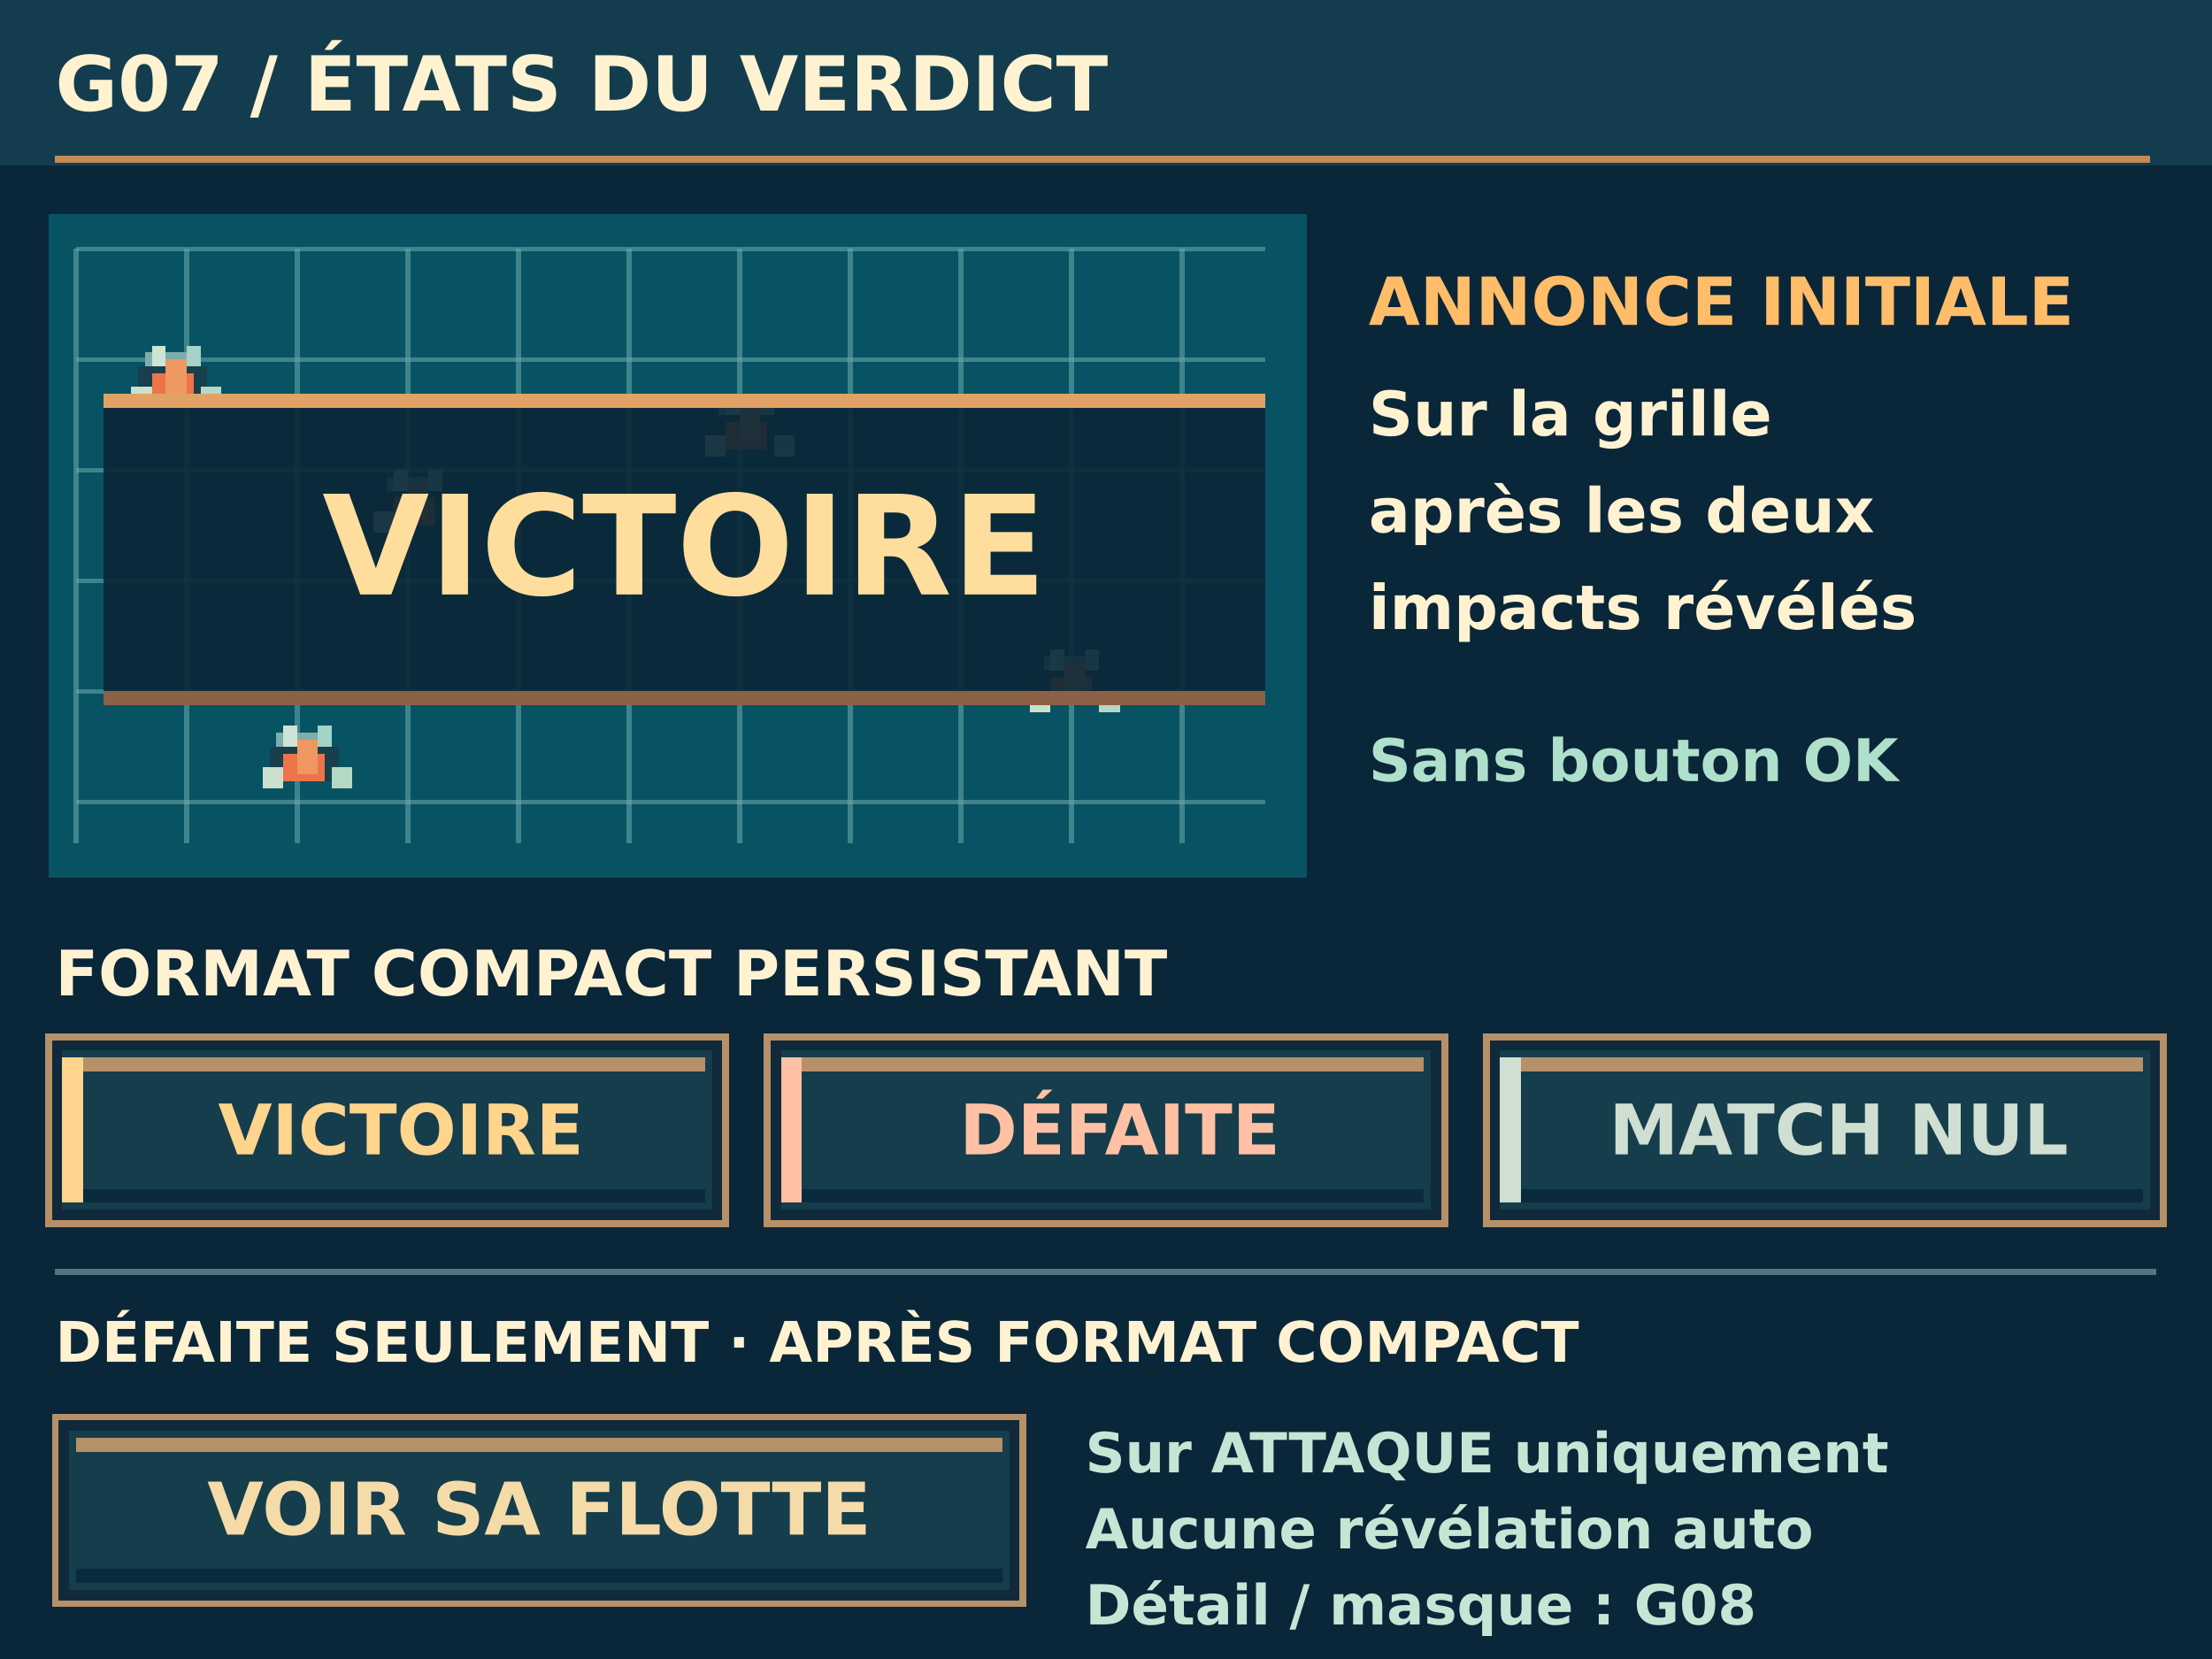
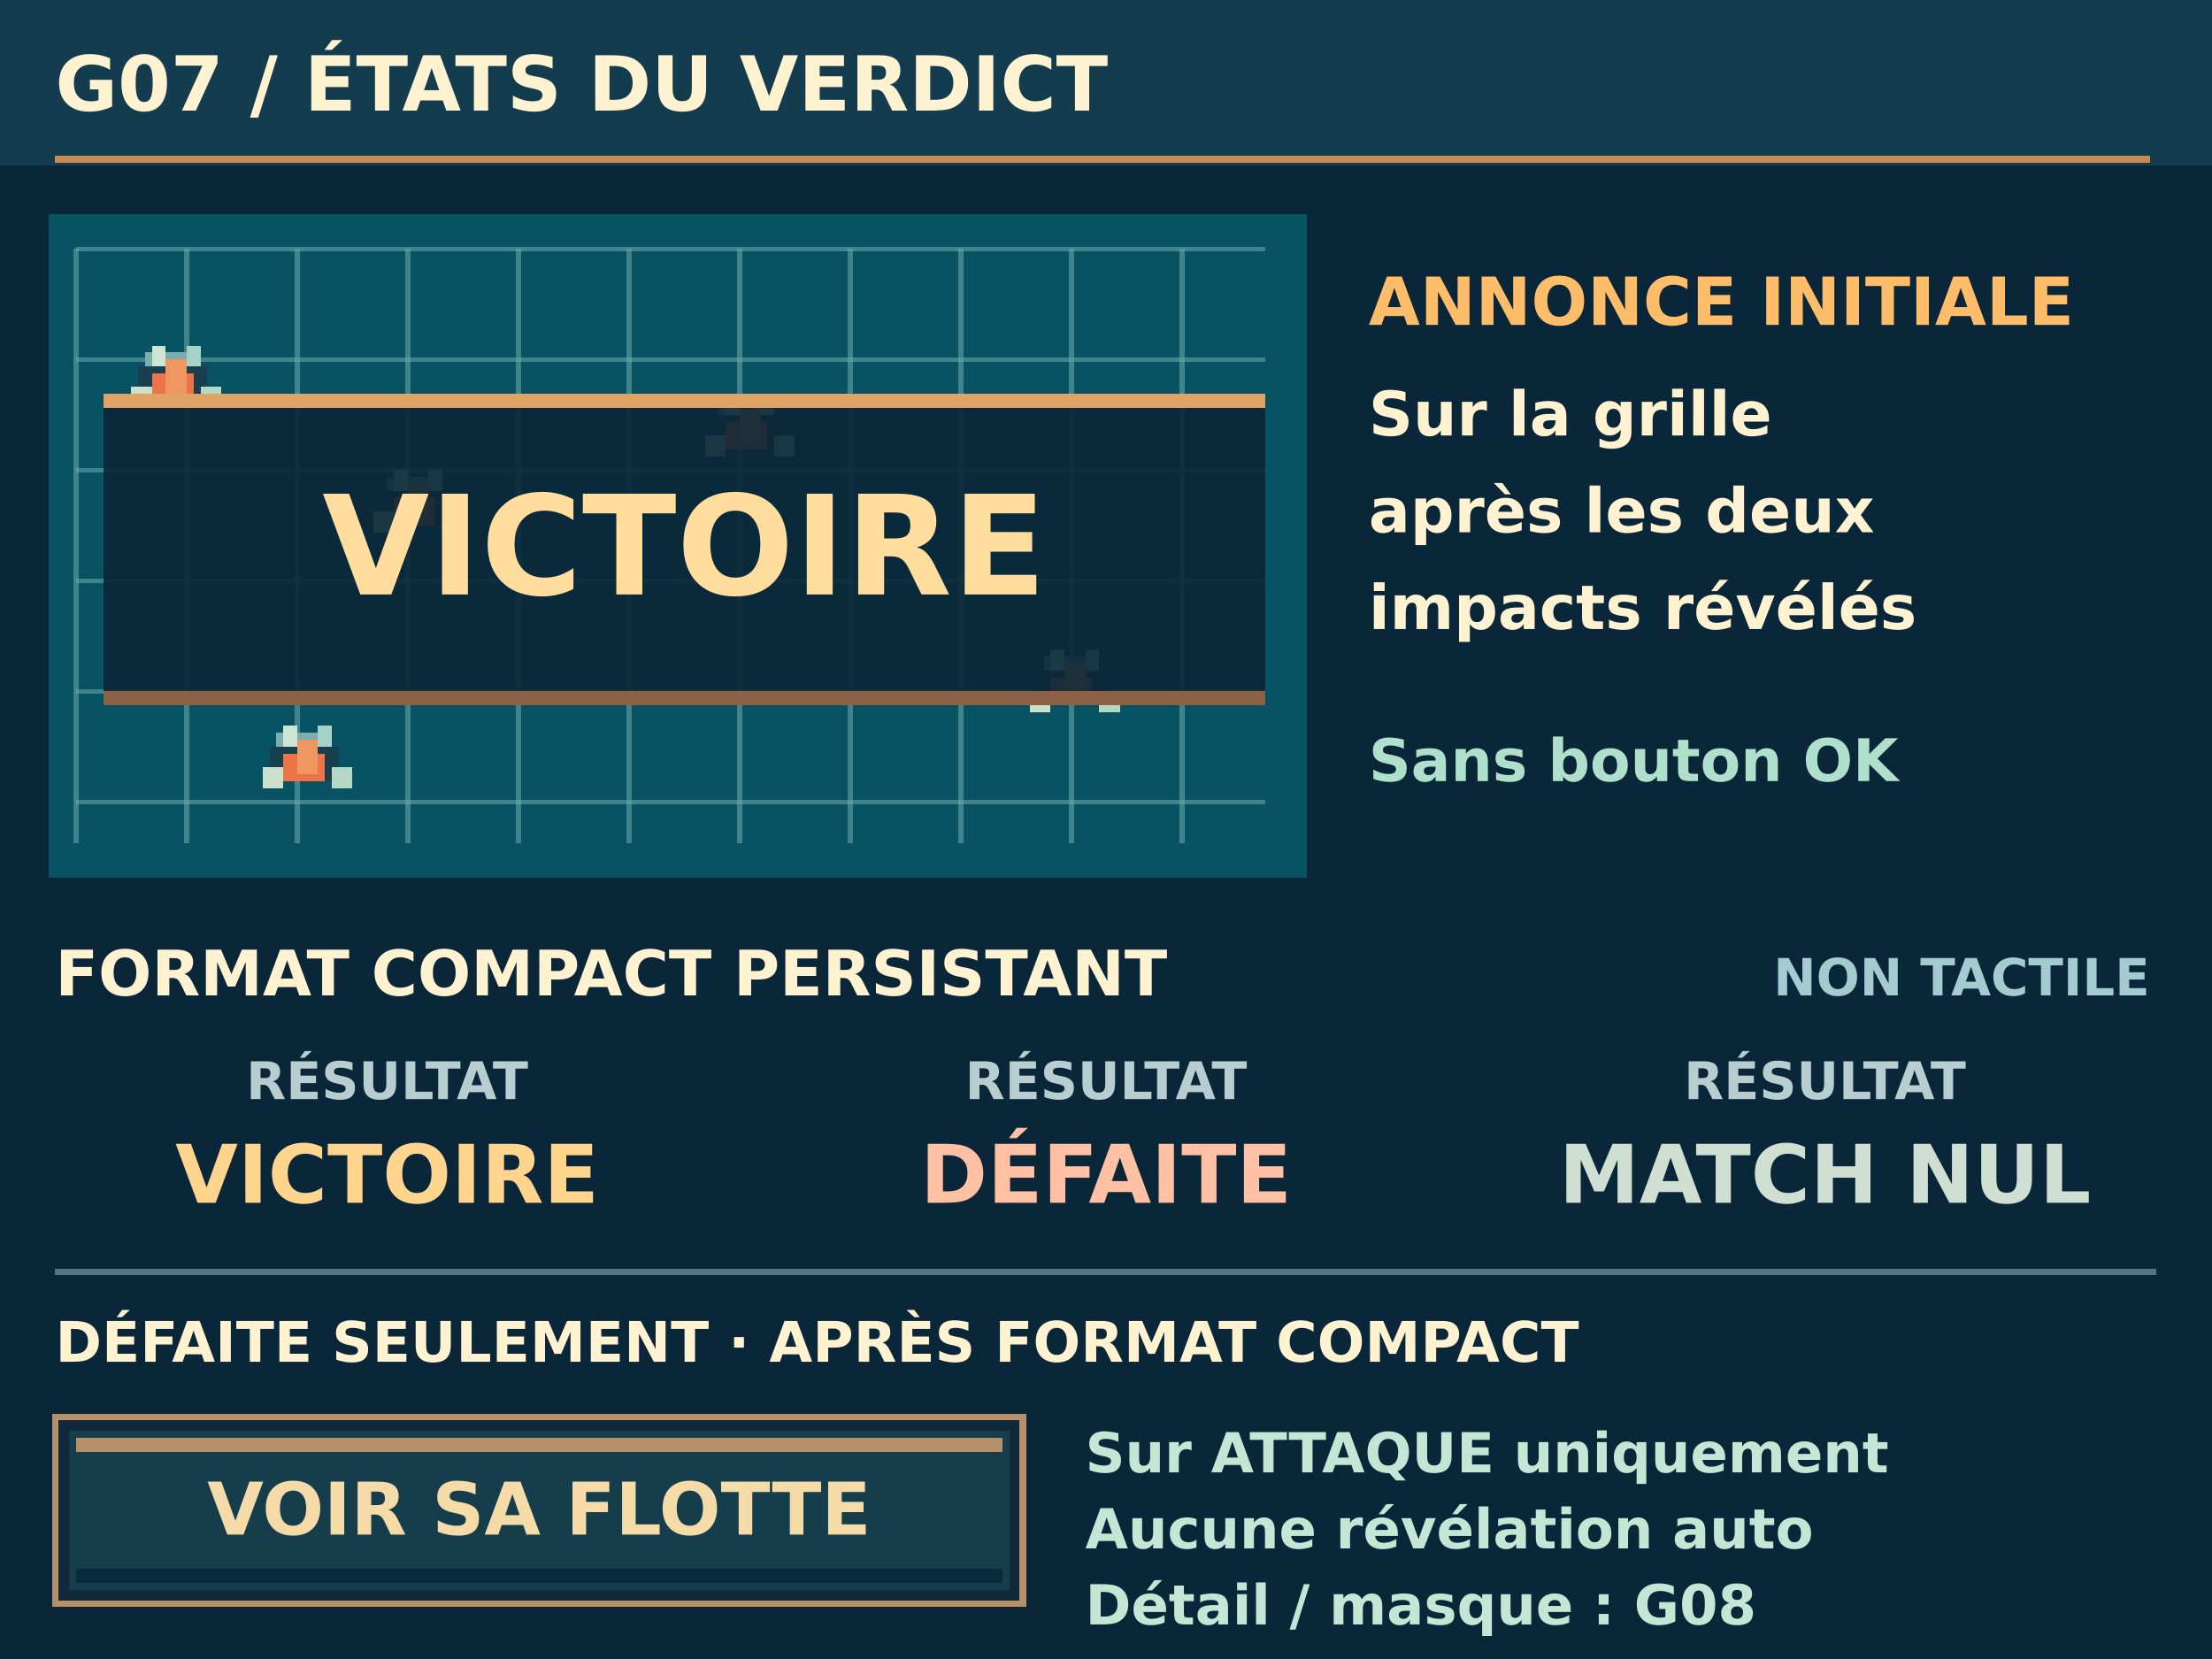
<svg xmlns="http://www.w3.org/2000/svg" width="320" height="240" viewBox="0 0 320 240" shape-rendering="crispEdges">
  <rect x="0" y="0" width="320" height="240" fill="#0a2639" />
  <rect x="0" y="0" width="320" height="24" fill="#133d4e" />
  <text x="8" y="16" font-family="DejaVu Sans, sans-serif" font-size="11" font-weight="800" text-anchor="start" fill="#fff2d1">G07  /  ÉTATS DU VERDICT</text>
  <line x1="8" y1="23" x2="311" y2="23" stroke="#c58a56" stroke-width="1" />
  <rect x="7" y="31" width="182" height="96" fill="#075364" />
  <line x1="11" y1="36" x2="11" y2="122" stroke="#6eabad" stroke-width="0.7" opacity=".55" />
  <line x1="27" y1="36" x2="27" y2="122" stroke="#6eabad" stroke-width="0.7" opacity=".55" />
  <line x1="43" y1="36" x2="43" y2="122" stroke="#6eabad" stroke-width="0.7" opacity=".55" />
  <line x1="59" y1="36" x2="59" y2="122" stroke="#6eabad" stroke-width="0.7" opacity=".55" />
  <line x1="75" y1="36" x2="75" y2="122" stroke="#6eabad" stroke-width="0.7" opacity=".55" />
  <line x1="91" y1="36" x2="91" y2="122" stroke="#6eabad" stroke-width="0.7" opacity=".55" />
  <line x1="107" y1="36" x2="107" y2="122" stroke="#6eabad" stroke-width="0.7" opacity=".55" />
  <line x1="123" y1="36" x2="123" y2="122" stroke="#6eabad" stroke-width="0.7" opacity=".55" />
  <line x1="139" y1="36" x2="139" y2="122" stroke="#6eabad" stroke-width="0.7" opacity=".55" />
  <line x1="155" y1="36" x2="155" y2="122" stroke="#6eabad" stroke-width="0.7" opacity=".55" />
  <line x1="171" y1="36" x2="171" y2="122" stroke="#6eabad" stroke-width="0.7" opacity=".55" />
  <line x1="11" y1="36" x2="183" y2="36" stroke="#6eabad" stroke-width="0.7" opacity=".55" />
  <line x1="11" y1="52" x2="183" y2="52" stroke="#6eabad" stroke-width="0.7" opacity=".55" />
  <line x1="11" y1="68" x2="183" y2="68" stroke="#6eabad" stroke-width="0.7" opacity=".55" />
  <line x1="11" y1="84" x2="183" y2="84" stroke="#6eabad" stroke-width="0.7" opacity=".55" />
  <line x1="11" y1="100" x2="183" y2="100" stroke="#6eabad" stroke-width="0.7" opacity=".55" />
  <line x1="11" y1="116" x2="183" y2="116" stroke="#6eabad" stroke-width="0.7" opacity=".55" />
  <rect x="20" y="53" width="10" height="5" fill="#173f4e" />
  <rect x="21" y="51" width="8" height="2" fill="#7caead" />
  <rect x="19" y="56" width="3" height="3" fill="#cbdfcd" />
  <rect x="29" y="56" width="3" height="3" fill="#b4d8c3" />
  <rect x="22" y="50" width="2" height="3" fill="#cce5d4" />
  <rect x="27" y="50" width="2" height="3" fill="#a4d3c7" />
  <rect x="22" y="54" width="6" height="4" fill="#ed7448" />
  <rect x="24" y="52" width="3" height="5" fill="#ee9760" />
  <rect x="55" y="71" width="10" height="5" fill="#173f4e" />
  <rect x="56" y="69" width="8" height="2" fill="#7caead" />
  <rect x="54" y="74" width="3" height="3" fill="#cbdfcd" />
  <rect x="64" y="74" width="3" height="3" fill="#b4d8c3" />
  <rect x="57" y="68" width="2" height="3" fill="#cce5d4" />
  <rect x="62" y="68" width="2" height="3" fill="#a4d3c7" />
  <rect x="57" y="72" width="6" height="4" fill="#ed7448" />
  <rect x="59" y="70" width="3" height="5" fill="#ee9760" />
  <rect x="103" y="60" width="10" height="5" fill="#173f4e" />
  <rect x="104" y="58" width="8" height="2" fill="#7caead" />
  <rect x="102" y="63" width="3" height="3" fill="#cbdfcd" />
  <rect x="112" y="63" width="3" height="3" fill="#b4d8c3" />
  <rect x="105" y="57" width="2" height="3" fill="#cce5d4" />
  <rect x="110" y="57" width="2" height="3" fill="#a4d3c7" />
  <rect x="105" y="61" width="6" height="4" fill="#ed7448" />
  <rect x="107" y="59" width="3" height="5" fill="#ee9760" />
  <rect x="150" y="97" width="10" height="5" fill="#173f4e" />
  <rect x="151" y="95" width="8" height="2" fill="#7caead" />
  <rect x="149" y="100" width="3" height="3" fill="#cbdfcd" />
  <rect x="159" y="100" width="3" height="3" fill="#b4d8c3" />
  <rect x="152" y="94" width="2" height="3" fill="#cce5d4" />
  <rect x="157" y="94" width="2" height="3" fill="#a4d3c7" />
  <rect x="152" y="98" width="6" height="4" fill="#ed7448" />
  <rect x="154" y="96" width="3" height="5" fill="#ee9760" />
  <rect x="39" y="108" width="10" height="5" fill="#173f4e" />
  <rect x="40" y="106" width="8" height="2" fill="#7caead" />
  <rect x="38" y="111" width="3" height="3" fill="#cbdfcd" />
  <rect x="48" y="111" width="3" height="3" fill="#b4d8c3" />
  <rect x="41" y="105" width="2" height="3" fill="#cce5d4" />
  <rect x="46" y="105" width="2" height="3" fill="#a4d3c7" />
  <rect x="41" y="109" width="6" height="4" fill="#ed7448" />
  <rect x="43" y="107" width="3" height="5" fill="#ee9760" />
  <rect x="15" y="57" width="168" height="45" fill="#0a2637" opacity=".91" />
  <rect x="15" y="57" width="168" height="2" fill="#e1a365" />
  <rect x="15" y="100" width="168" height="2" fill="#8c6145" />
  <text x="99" y="86" font-family="DejaVu Sans, sans-serif" font-size="20" font-weight="900" text-anchor="middle" fill="#ffde9d">VICTOIRE</text>
  <text x="198" y="47" font-family="DejaVu Sans, sans-serif" font-size="9.6" font-weight="800" text-anchor="start" fill="#ffbd6a">ANNONCE INITIALE</text>
  <text x="198" y="63" font-family="DejaVu Sans, sans-serif" font-size="8.9" font-weight="600" text-anchor="start" fill="#fff2d1">Sur la grille</text>
  <text x="198" y="77" font-family="DejaVu Sans, sans-serif" font-size="8.9" font-weight="600" text-anchor="start" fill="#fff2d1">après les deux</text>
  <text x="198" y="91" font-family="DejaVu Sans, sans-serif" font-size="8.9" font-weight="600" text-anchor="start" fill="#fff2d1">impacts révélés</text>
  <text x="198" y="113" font-family="DejaVu Sans, sans-serif" font-size="8.5" font-weight="700" text-anchor="start" fill="#aee0cb">Sans bouton OK</text>
  <text x="8" y="144" font-family="DejaVu Sans, sans-serif" font-size="9.1" font-weight="800" text-anchor="start" fill="#fff2d1">FORMAT COMPACT PERSISTANT</text>
-   <rect x="7" y="150" width="98" height="27" fill="#102a3b" />
-   <rect x="9" y="152" width="94" height="23" fill="#153d4c" />
-   <rect x="10" y="153" width="92" height="2" fill="#b69068" />
-   <rect x="10" y="172" width="92" height="2" fill="#0a2a3d" />
-   <rect x="7" y="150" width="98" height="27" fill="none" stroke="#b69068" stroke-width="1" />
-   <rect x="9" y="153" width="3" height="21" fill="#ffd48c" />
-   <text x="58" y="167" font-family="DejaVu Sans, sans-serif" font-size="10.1" font-weight="900" text-anchor="middle" fill="#ffd48c">VICTOIRE</text>
-   <rect x="111" y="150" width="98" height="27" fill="#102a3b" />
-   <rect x="113" y="152" width="94" height="23" fill="#153d4c" />
-   <rect x="114" y="153" width="92" height="2" fill="#b69068" />
-   <rect x="114" y="172" width="92" height="2" fill="#0a2a3d" />
-   <rect x="111" y="150" width="98" height="27" fill="none" stroke="#b69068" stroke-width="1" />
-   <rect x="113" y="153" width="3" height="21" fill="#ffc0a4" />
-   <text x="162" y="167" font-family="DejaVu Sans, sans-serif" font-size="10.1" font-weight="900" text-anchor="middle" fill="#ffc0a4">DÉFAITE</text>
-   <rect x="215" y="150" width="98" height="27" fill="#102a3b" />
-   <rect x="217" y="152" width="94" height="23" fill="#153d4c" />
-   <rect x="218" y="153" width="92" height="2" fill="#b69068" />
-   <rect x="218" y="172" width="92" height="2" fill="#0a2a3d" />
-   <rect x="215" y="150" width="98" height="27" fill="none" stroke="#b69068" stroke-width="1" />
-   <rect x="217" y="153" width="3" height="21" fill="#cfdfd2" />
-   <text x="266" y="167" font-family="DejaVu Sans, sans-serif" font-size="10.1" font-weight="900" text-anchor="middle" fill="#cfdfd2">MATCH NUL</text>
+   <text x="311" y="144" font-family="DejaVu Sans, sans-serif" font-size="7.4" font-weight="700" text-anchor="end" fill="#a4cbd0">NON TACTILE</text>
+   <g id="verdict-victory-non-interactif" data-ui="information-only" data-interaction="none" data-outcome="victory">
+     <text x="56.0" y="159" font-family="DejaVu Sans, sans-serif" font-size="7.5" font-weight="700" text-anchor="middle" fill="#b7cdd0">RÉSULTAT</text>
+     <text x="56.0" y="174" font-family="DejaVu Sans, sans-serif" font-size="11.7" font-weight="900" text-anchor="middle" fill="#ffd48c">VICTOIRE</text>
+   </g>
+   <g id="verdict-defeat-non-interactif" data-ui="information-only" data-interaction="none" data-outcome="defeat">
+     <text x="160.0" y="159" font-family="DejaVu Sans, sans-serif" font-size="7.5" font-weight="700" text-anchor="middle" fill="#b7cdd0">RÉSULTAT</text>
+     <text x="160.0" y="174" font-family="DejaVu Sans, sans-serif" font-size="11.7" font-weight="900" text-anchor="middle" fill="#ffc0a4">DÉFAITE</text>
+   </g>
+   <g id="verdict-draw-non-interactif" data-ui="information-only" data-interaction="none" data-outcome="draw">
+     <text x="264.0" y="159" font-family="DejaVu Sans, sans-serif" font-size="7.5" font-weight="700" text-anchor="middle" fill="#b7cdd0">RÉSULTAT</text>
+     <text x="264.0" y="174" font-family="DejaVu Sans, sans-serif" font-size="11.7" font-weight="900" text-anchor="middle" fill="#cfdfd2">MATCH NUL</text>
+   </g>
  <line x1="8" y1="184" x2="312" y2="184" stroke="#537780" stroke-width="1" />
  <text x="8" y="197" font-family="DejaVu Sans, sans-serif" font-size="8.1" font-weight="800" text-anchor="start" fill="#fff2d1">DÉFAITE SEULEMENT  ·  APRÈS FORMAT COMPACT</text>
  <rect x="8" y="205" width="140" height="27" fill="#102a3b" />
  <rect x="10" y="207" width="136" height="23" fill="#153d4c" />
  <rect x="11" y="208" width="134" height="2" fill="#b69068" />
  <rect x="11" y="227" width="134" height="2" fill="#0a2a3d" />
  <rect x="8" y="205" width="140" height="27" fill="none" stroke="#b69068" stroke-width="1" />
  <text x="78" y="222" font-family="DejaVu Sans, sans-serif" font-size="10.5" font-weight="800" text-anchor="middle" fill="#f5dba7">VOIR SA FLOTTE</text>
  <text x="157" y="213" font-family="DejaVu Sans, sans-serif" font-size="8.0" font-weight="650" text-anchor="start" fill="#c5e6d5">Sur ATTAQUE uniquement</text>
  <text x="157" y="224" font-family="DejaVu Sans, sans-serif" font-size="8.0" font-weight="650" text-anchor="start" fill="#c5e6d5">Aucune révélation auto</text>
  <text x="157" y="235" font-family="DejaVu Sans, sans-serif" font-size="8.0" font-weight="650" text-anchor="start" fill="#c5e6d5">Détail / masque : G08</text>
</svg>
